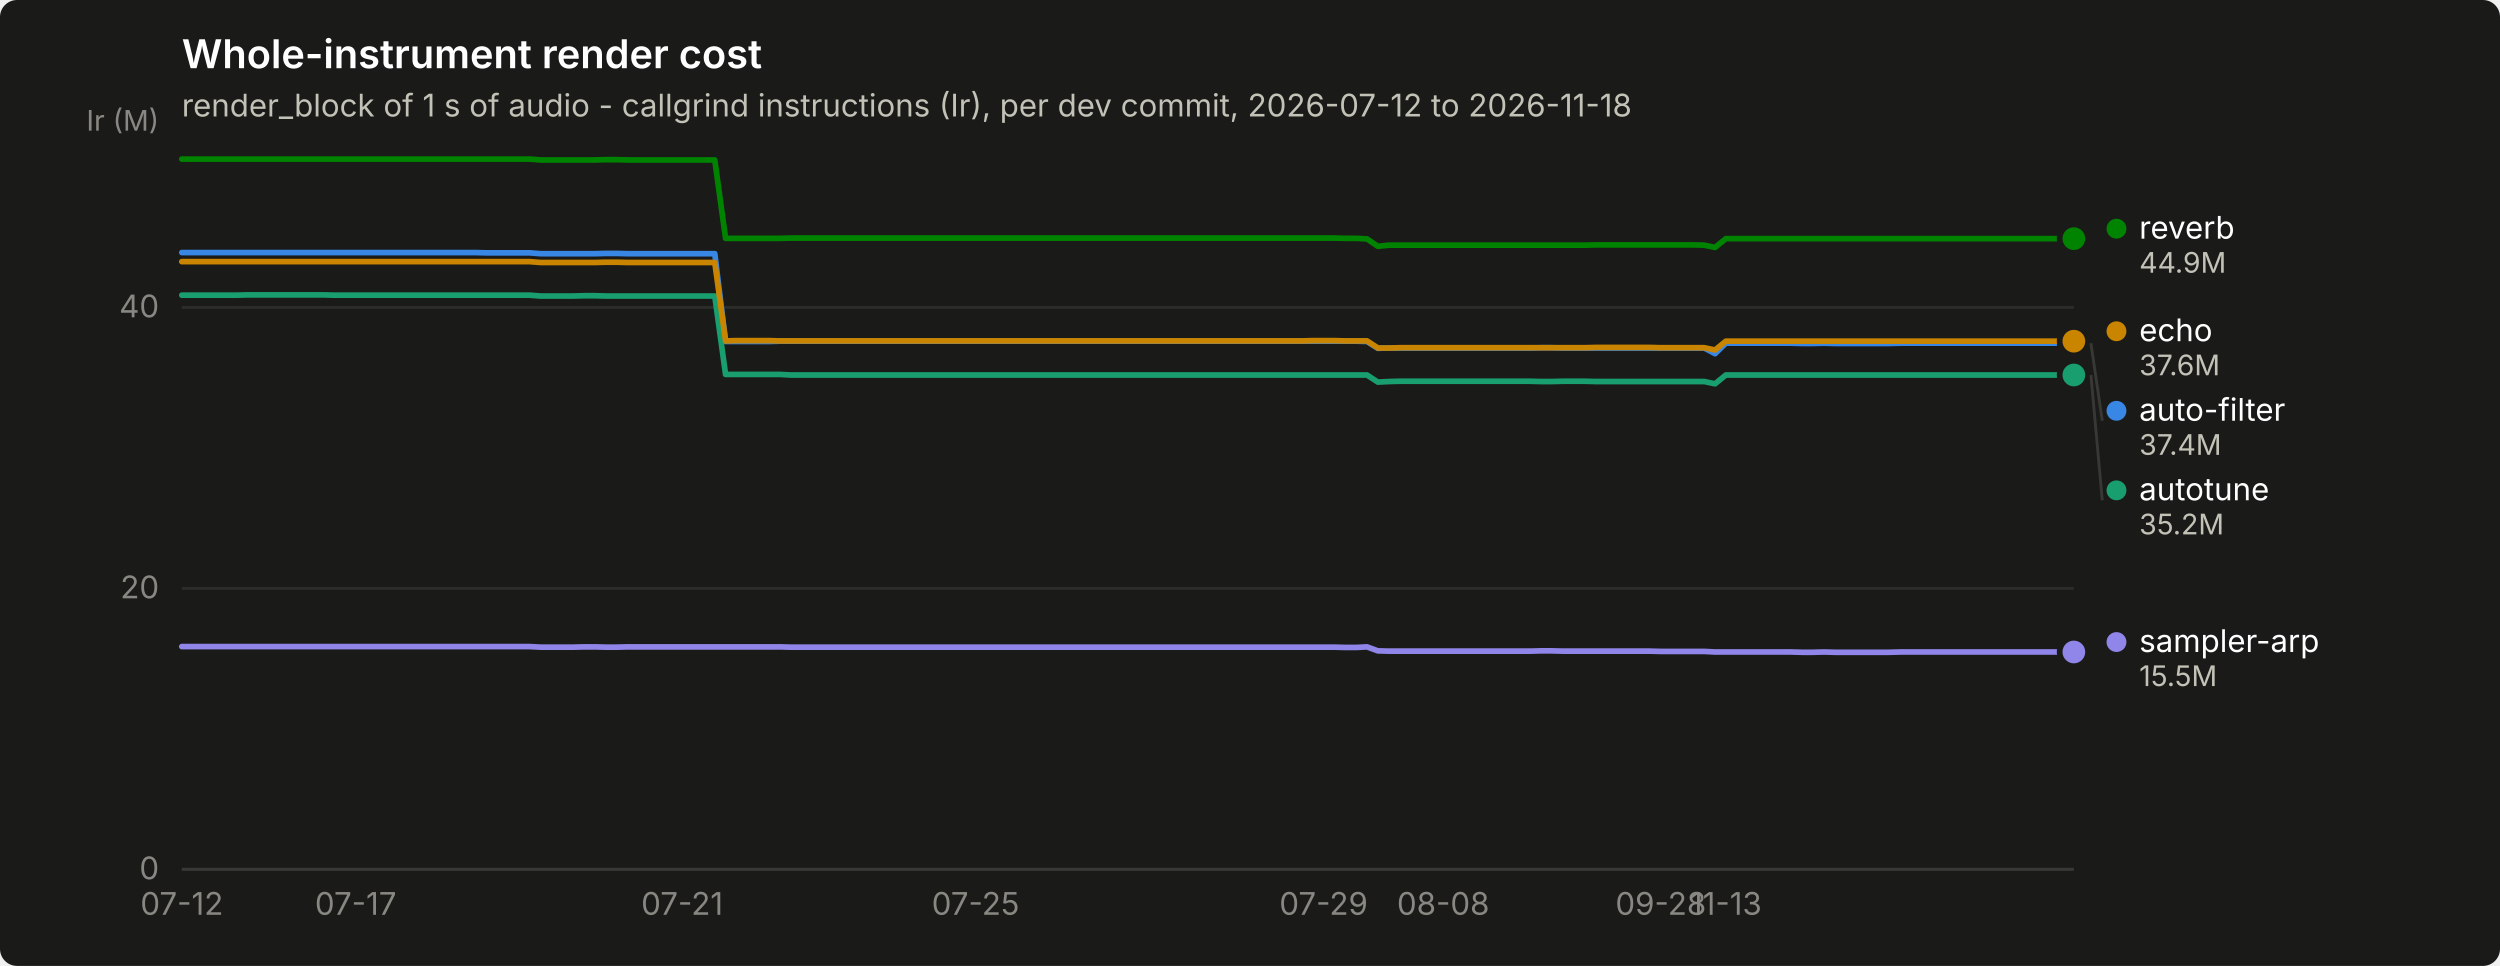
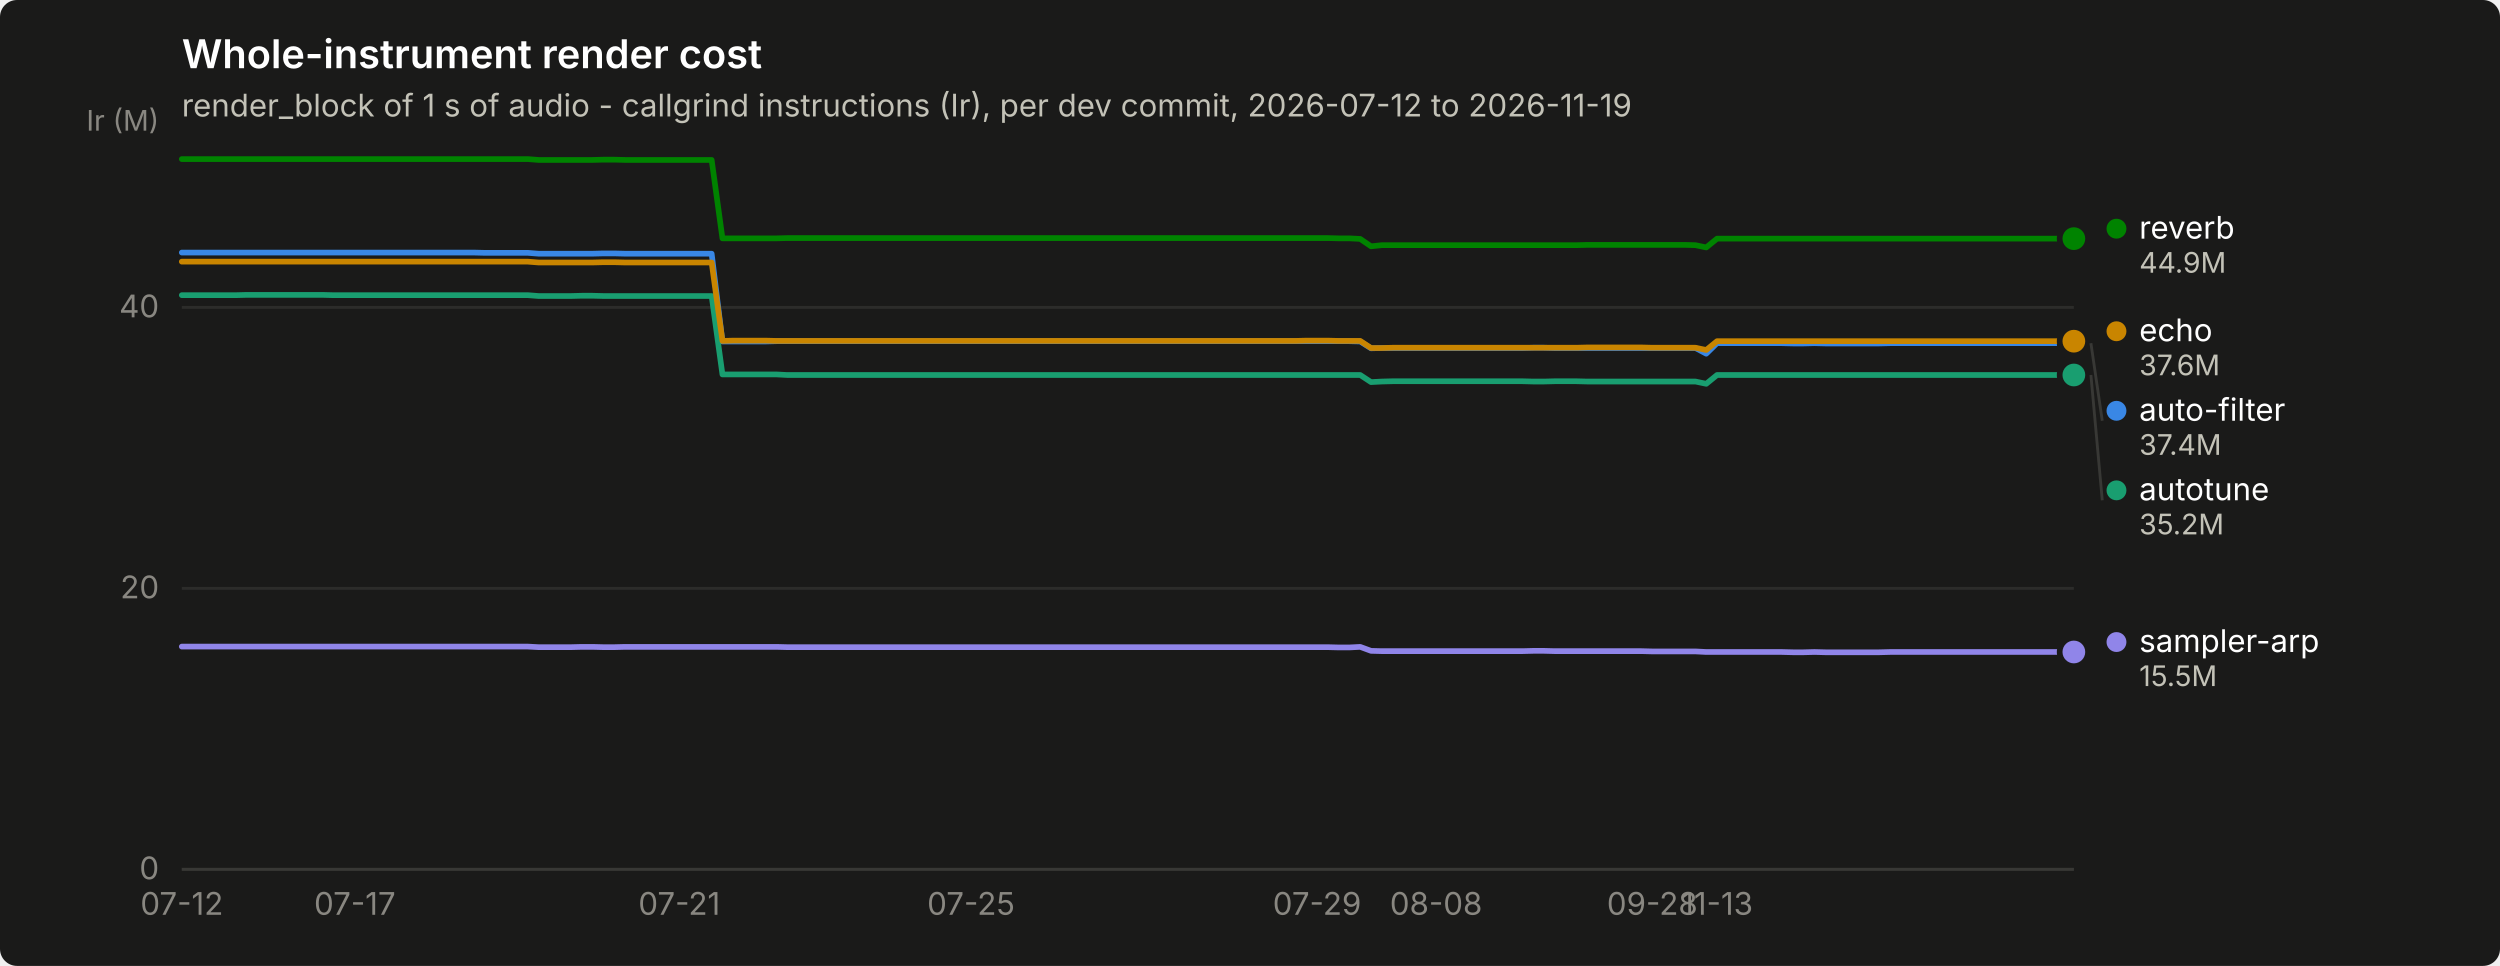
<svg xmlns="http://www.w3.org/2000/svg" width="880" height="340" viewBox="0 0 880 340" role="img" aria-label="Whole-instrument render cost">
  <rect width="880" height="340" rx="6" fill="#1a1a19" />
  <text x="64" y="24" font-family="system-ui, -apple-system, &quot;Segoe UI&quot;, sans-serif" font-size="14" font-weight="600" fill="#ffffff">Whole-instrument render cost</text>
-   <text x="64" y="41" font-family="system-ui, -apple-system, &quot;Segoe UI&quot;, sans-serif" font-size="11" fill="#c3c2b7">render_block of 1 s of audio - callgrind instructions (Ir), per dev commit, 2026-07-12 to 2026-11-18</text>
+   <text x="64" y="41" font-family="system-ui, -apple-system, &quot;Segoe UI&quot;, sans-serif" font-size="11" fill="#c3c2b7">render_block of 1 s of audio - callgrind instructions (Ir), per dev commit, 2026-07-12 to 2026-11-19</text>
  <line x1="64" y1="306.0" x2="730" y2="306.0" stroke="#2c2c2a" stroke-width="1" />
  <text x="56" y="309.5" text-anchor="end" font-family="system-ui, -apple-system, &quot;Segoe UI&quot;, sans-serif" font-size="11" style="font-variant-numeric: tabular-nums" fill="#898781">0</text>
  <line x1="64" y1="207.1" x2="730" y2="207.1" stroke="#2c2c2a" stroke-width="1" />
  <text x="56" y="210.6" text-anchor="end" font-family="system-ui, -apple-system, &quot;Segoe UI&quot;, sans-serif" font-size="11" style="font-variant-numeric: tabular-nums" fill="#898781">20</text>
  <line x1="64" y1="108.2" x2="730" y2="108.2" stroke="#2c2c2a" stroke-width="1" />
  <text x="56" y="111.7" text-anchor="end" font-family="system-ui, -apple-system, &quot;Segoe UI&quot;, sans-serif" font-size="11" style="font-variant-numeric: tabular-nums" fill="#898781">40</text>
  <text x="56" y="46" text-anchor="end" font-family="system-ui, -apple-system, &quot;Segoe UI&quot;, sans-serif" font-size="10" fill="#898781">Ir (M)</text>
  <line x1="64" y1="306" x2="730" y2="306" stroke="#383835" stroke-width="1" />
  <text x="64.0" y="322" text-anchor="middle" font-family="system-ui, -apple-system, &quot;Segoe UI&quot;, sans-serif" font-size="11" style="font-variant-numeric: tabular-nums" fill="#898781">07-12</text>
-   <text x="125.2" y="322" text-anchor="middle" font-family="system-ui, -apple-system, &quot;Segoe UI&quot;, sans-serif" font-size="11" style="font-variant-numeric: tabular-nums" fill="#898781">07-17</text>
-   <text x="240.1" y="322" text-anchor="middle" font-family="system-ui, -apple-system, &quot;Segoe UI&quot;, sans-serif" font-size="11" style="font-variant-numeric: tabular-nums" fill="#898781">07-21</text>
-   <text x="343.4" y="322" text-anchor="middle" font-family="system-ui, -apple-system, &quot;Segoe UI&quot;, sans-serif" font-size="11" style="font-variant-numeric: tabular-nums" fill="#898781">07-25</text>
-   <text x="465.9" y="322" text-anchor="middle" font-family="system-ui, -apple-system, &quot;Segoe UI&quot;, sans-serif" font-size="11" style="font-variant-numeric: tabular-nums" fill="#898781">07-29</text>
-   <text x="508.0" y="322" text-anchor="middle" font-family="system-ui, -apple-system, &quot;Segoe UI&quot;, sans-serif" font-size="11" style="font-variant-numeric: tabular-nums" fill="#898781">08-08</text>
-   <text x="584.6" y="322" text-anchor="middle" font-family="system-ui, -apple-system, &quot;Segoe UI&quot;, sans-serif" font-size="11" style="font-variant-numeric: tabular-nums" fill="#898781">09-28</text>
-   <text x="607.5" y="322" text-anchor="middle" font-family="system-ui, -apple-system, &quot;Segoe UI&quot;, sans-serif" font-size="11" style="font-variant-numeric: tabular-nums" fill="#898781">11-13</text>
-   <path d="M64.0,88.9 L67.8,88.9 L71.7,88.9 L75.5,88.9 L79.3,88.9 L83.1,88.9 L87.0,88.9 L90.8,88.9 L94.6,88.9 L98.4,88.9 L102.3,88.9 L106.1,88.9 L109.9,88.9 L113.8,88.9 L117.6,88.9 L121.4,88.9 L125.2,88.9 L129.1,88.9 L132.9,88.9 L136.7,88.9 L140.6,88.9 L144.4,88.9 L148.2,88.9 L152.0,88.9 L155.9,88.9 L159.7,88.9 L163.5,88.9 L167.3,88.9 L171.2,89.0 L175.0,89.0 L178.8,89.0 L182.7,89.0 L186.5,89.0 L190.3,89.3 L194.1,89.3 L198.0,89.3 L201.8,89.3 L205.6,89.3 L209.4,89.3 L213.3,89.2 L217.1,89.2 L220.9,89.3 L224.8,89.3 L228.6,89.3 L232.4,89.3 L236.2,89.3 L240.1,89.3 L243.9,89.3 L247.7,89.3 L251.6,89.3 L255.4,120.2 L259.2,120.2 L263.0,120.2 L266.9,120.2 L270.7,120.2 L274.5,120.1 L278.3,120.1 L282.2,120.1 L286.0,120.1 L289.8,120.1 L293.7,120.1 L297.5,120.1 L301.3,120.1 L305.1,120.1 L309.0,120.1 L312.8,120.1 L316.6,120.1 L320.4,120.1 L324.3,120.1 L328.1,120.1 L331.9,120.1 L335.8,120.1 L339.6,120.1 L343.4,120.1 L347.2,120.1 L351.1,120.1 L354.9,120.1 L358.7,120.1 L362.6,120.1 L366.4,120.1 L370.2,120.1 L374.0,120.1 L377.9,120.1 L381.7,120.1 L385.5,120.1 L389.3,120.1 L393.2,120.1 L397.0,120.1 L400.8,120.1 L404.7,120.1 L408.5,120.1 L412.3,120.1 L416.1,120.1 L420.0,120.1 L423.8,120.1 L427.6,120.1 L431.4,120.1 L435.3,120.1 L439.1,120.1 L442.9,120.1 L446.8,120.1 L450.6,120.1 L454.4,120.1 L458.2,120.1 L462.1,120.1 L465.9,120.1 L469.7,120.1 L473.6,120.1 L477.4,120.1 L481.2,120.2 L485.0,122.6 L488.9,122.5 L492.7,122.5 L496.5,122.5 L500.3,122.5 L504.2,122.5 L508.0,122.5 L511.8,122.5 L515.7,122.5 L519.5,122.5 L523.3,122.5 L527.1,122.5 L531.0,122.5 L534.8,122.5 L538.6,122.5 L542.4,122.4 L546.3,122.4 L550.1,122.5 L553.9,122.5 L557.8,122.5 L561.6,122.5 L565.4,122.5 L569.2,122.5 L573.1,122.5 L576.9,122.5 L580.7,122.5 L584.6,122.5 L588.4,122.5 L592.2,122.5 L596.0,122.5 L599.9,122.5 L603.7,124.5 L607.5,120.8 L611.3,120.8 L615.2,120.8 L619.0,120.8 L622.8,120.8 L626.7,120.8 L630.5,120.8 L634.3,120.9 L638.1,120.9 L642.0,120.8 L645.8,120.9 L649.6,120.9 L653.4,120.9 L657.3,120.9 L661.1,120.9 L664.9,120.9 L668.8,120.8 L672.6,120.8 L676.4,120.8 L680.2,120.8 L684.1,120.8 L687.9,120.8 L691.7,120.8 L695.6,120.8 L699.4,120.8 L703.2,120.8 L707.0,120.8 L710.9,120.8 L714.7,120.8 L718.5,120.8 L722.3,120.8 L726.2,120.8 L730.0,120.8" fill="none" stroke="#3987e5" stroke-width="2" stroke-linejoin="round" stroke-linecap="round" />
+   <text x="124.9" y="322" text-anchor="middle" font-family="system-ui, -apple-system, &quot;Segoe UI&quot;, sans-serif" font-size="11" style="font-variant-numeric: tabular-nums" fill="#898781">07-17</text>
+   <text x="239.1" y="322" text-anchor="middle" font-family="system-ui, -apple-system, &quot;Segoe UI&quot;, sans-serif" font-size="11" style="font-variant-numeric: tabular-nums" fill="#898781">07-21</text>
+   <text x="341.8" y="322" text-anchor="middle" font-family="system-ui, -apple-system, &quot;Segoe UI&quot;, sans-serif" font-size="11" style="font-variant-numeric: tabular-nums" fill="#898781">07-25</text>
+   <text x="463.6" y="322" text-anchor="middle" font-family="system-ui, -apple-system, &quot;Segoe UI&quot;, sans-serif" font-size="11" style="font-variant-numeric: tabular-nums" fill="#898781">07-29</text>
+   <text x="505.5" y="322" text-anchor="middle" font-family="system-ui, -apple-system, &quot;Segoe UI&quot;, sans-serif" font-size="11" style="font-variant-numeric: tabular-nums" fill="#898781">08-08</text>
+   <text x="581.6" y="322" text-anchor="middle" font-family="system-ui, -apple-system, &quot;Segoe UI&quot;, sans-serif" font-size="11" style="font-variant-numeric: tabular-nums" fill="#898781">09-28</text>
+   <text x="604.4" y="322" text-anchor="middle" font-family="system-ui, -apple-system, &quot;Segoe UI&quot;, sans-serif" font-size="11" style="font-variant-numeric: tabular-nums" fill="#898781">11-13</text>
+   <path d="M64.0,88.9 L67.8,88.9 L71.6,88.9 L75.4,88.9 L79.2,88.9 L83.0,88.9 L86.8,88.9 L90.6,88.9 L94.4,88.9 L98.3,88.9 L102.1,88.9 L105.9,88.9 L109.7,88.9 L113.5,88.9 L117.3,88.9 L121.1,88.9 L124.9,88.9 L128.7,88.9 L132.5,88.9 L136.3,88.9 L140.1,88.9 L143.9,88.9 L147.7,88.9 L151.5,88.9 L155.3,88.9 L159.1,88.9 L162.9,88.9 L166.8,88.9 L170.6,89.0 L174.4,89.0 L178.2,89.0 L182.0,89.0 L185.8,89.0 L189.6,89.3 L193.4,89.3 L197.2,89.3 L201.0,89.3 L204.8,89.3 L208.6,89.3 L212.4,89.2 L216.2,89.2 L220.0,89.3 L223.8,89.3 L227.6,89.3 L231.5,89.3 L235.3,89.3 L239.1,89.3 L242.9,89.3 L246.7,89.3 L250.5,89.3 L254.3,120.2 L258.1,120.2 L261.9,120.2 L265.7,120.2 L269.5,120.2 L273.3,120.1 L277.1,120.1 L280.9,120.1 L284.7,120.1 L288.5,120.1 L292.3,120.1 L296.1,120.1 L300.0,120.1 L303.8,120.1 L307.6,120.1 L311.4,120.1 L315.2,120.1 L319.0,120.1 L322.8,120.1 L326.6,120.1 L330.4,120.1 L334.2,120.1 L338.0,120.1 L341.8,120.1 L345.6,120.1 L349.4,120.1 L353.2,120.1 L357.0,120.1 L360.8,120.1 L364.7,120.1 L368.5,120.1 L372.3,120.1 L376.1,120.1 L379.9,120.1 L383.7,120.1 L387.5,120.1 L391.3,120.1 L395.1,120.1 L398.9,120.1 L402.7,120.1 L406.5,120.1 L410.3,120.1 L414.1,120.1 L417.9,120.1 L421.7,120.1 L425.5,120.1 L429.3,120.1 L433.2,120.1 L437.0,120.1 L440.8,120.1 L444.6,120.1 L448.4,120.1 L452.2,120.1 L456.0,120.1 L459.8,120.1 L463.6,120.1 L467.4,120.1 L471.2,120.1 L475.0,120.1 L478.8,120.2 L482.6,122.6 L486.4,122.5 L490.2,122.5 L494.0,122.5 L497.9,122.5 L501.7,122.5 L505.5,122.5 L509.3,122.5 L513.1,122.5 L516.9,122.5 L520.7,122.5 L524.5,122.5 L528.3,122.5 L532.1,122.5 L535.9,122.5 L539.7,122.4 L543.5,122.4 L547.3,122.5 L551.1,122.5 L554.9,122.5 L558.7,122.5 L562.5,122.5 L566.4,122.5 L570.2,122.5 L574.0,122.5 L577.8,122.5 L581.6,122.5 L585.4,122.5 L589.2,122.5 L593.0,122.5 L596.8,122.5 L600.6,124.5 L604.4,120.8 L608.2,120.8 L612.0,120.8 L615.8,120.8 L619.6,120.8 L623.4,120.8 L627.2,120.8 L631.1,120.9 L634.9,120.9 L638.7,120.8 L642.5,120.9 L646.3,120.9 L650.1,120.9 L653.9,120.9 L657.7,120.9 L661.5,120.9 L665.3,120.8 L669.1,120.8 L672.9,120.8 L676.7,120.8 L680.5,120.8 L684.3,120.8 L688.1,120.8 L691.9,120.8 L695.7,120.8 L699.6,120.8 L703.4,120.8 L707.2,120.8 L711.0,120.8 L714.8,120.8 L718.6,120.8 L722.4,120.8 L726.2,120.8 L730.0,120.8" fill="none" stroke="#3987e5" stroke-width="2" stroke-linejoin="round" stroke-linecap="round" />
  <circle cx="730.0" cy="120.8" r="6" fill="#1a1a19" />
  <circle cx="730.0" cy="120.8" r="4" fill="#3987e5" />
-   <path d="M64.0,103.9 L67.8,103.9 L71.7,103.9 L75.5,103.9 L79.3,103.9 L83.1,103.9 L87.0,103.8 L90.8,103.8 L94.6,103.8 L98.4,103.8 L102.3,103.8 L106.1,103.8 L109.9,103.8 L113.8,103.8 L117.6,103.9 L121.4,103.9 L125.2,103.9 L129.1,103.9 L132.9,103.9 L136.7,103.9 L140.6,103.9 L144.4,103.9 L148.2,103.9 L152.0,103.9 L155.9,103.9 L159.7,103.9 L163.5,103.9 L167.3,103.9 L171.2,103.9 L175.0,103.9 L178.8,103.9 L182.7,103.9 L186.5,103.9 L190.3,104.2 L194.1,104.2 L198.0,104.2 L201.8,104.2 L205.6,104.1 L209.4,104.1 L213.3,104.2 L217.1,104.2 L220.9,104.2 L224.8,104.2 L228.6,104.2 L232.4,104.2 L236.2,104.2 L240.1,104.2 L243.9,104.2 L247.7,104.2 L251.6,104.2 L255.4,131.8 L259.2,131.8 L263.0,131.8 L266.9,131.8 L270.7,131.8 L274.5,131.8 L278.3,132.0 L282.2,132.0 L286.0,132.0 L289.8,132.0 L293.7,132.0 L297.5,132.0 L301.3,132.0 L305.1,132.0 L309.0,132.0 L312.8,132.0 L316.6,132.0 L320.4,132.0 L324.3,132.0 L328.1,132.0 L331.9,132.0 L335.8,132.0 L339.6,132.0 L343.4,132.0 L347.2,132.0 L351.1,132.0 L354.9,132.0 L358.7,132.0 L362.6,132.0 L366.4,132.0 L370.2,132.0 L374.0,132.0 L377.9,132.0 L381.7,132.0 L385.5,132.0 L389.3,132.0 L393.2,132.0 L397.0,132.0 L400.8,132.0 L404.7,132.0 L408.5,132.0 L412.3,132.0 L416.1,132.0 L420.0,132.0 L423.8,132.0 L427.6,132.0 L431.4,132.0 L435.3,132.0 L439.1,132.0 L442.9,132.0 L446.8,132.0 L450.6,132.0 L454.4,132.0 L458.2,132.0 L462.1,132.0 L465.9,132.0 L469.7,132.0 L473.6,132.0 L477.4,132.0 L481.2,132.0 L485.0,134.5 L488.9,134.3 L492.7,134.2 L496.5,134.2 L500.3,134.2 L504.2,134.2 L508.0,134.2 L511.8,134.2 L515.7,134.2 L519.5,134.2 L523.3,134.2 L527.1,134.2 L531.0,134.2 L534.8,134.2 L538.6,134.2 L542.4,134.3 L546.3,134.3 L550.1,134.2 L553.9,134.2 L557.8,134.2 L561.6,134.3 L565.4,134.3 L569.2,134.3 L573.1,134.3 L576.9,134.3 L580.7,134.3 L584.6,134.3 L588.4,134.3 L592.2,134.3 L596.0,134.3 L599.9,134.3 L603.7,135.1 L607.5,132.0 L611.3,132.0 L615.2,132.0 L619.0,132.0 L622.8,132.0 L626.7,132.0 L630.5,132.0 L634.3,132.0 L638.1,132.0 L642.0,132.0 L645.8,132.0 L649.6,132.0 L653.4,132.0 L657.3,132.0 L661.1,132.0 L664.9,132.0 L668.8,132.0 L672.6,132.0 L676.4,132.0 L680.2,132.0 L684.1,132.0 L687.9,132.0 L691.7,132.0 L695.6,132.0 L699.4,132.0 L703.2,132.0 L707.0,132.0 L710.9,132.0 L714.7,132.0 L718.5,132.0 L722.3,132.0 L726.2,132.0 L730.0,132.0" fill="none" stroke="#199e70" stroke-width="2" stroke-linejoin="round" stroke-linecap="round" />
+   <path d="M64.0,103.9 L67.8,103.9 L71.6,103.9 L75.4,103.9 L79.2,103.9 L83.0,103.9 L86.8,103.8 L90.6,103.8 L94.4,103.8 L98.3,103.8 L102.1,103.8 L105.9,103.8 L109.7,103.8 L113.5,103.8 L117.3,103.9 L121.1,103.9 L124.9,103.9 L128.7,103.9 L132.5,103.9 L136.3,103.9 L140.1,103.9 L143.9,103.9 L147.7,103.9 L151.5,103.9 L155.3,103.9 L159.1,103.9 L162.9,103.9 L166.8,103.9 L170.6,103.9 L174.4,103.9 L178.2,103.9 L182.0,103.9 L185.8,103.9 L189.6,104.2 L193.4,104.2 L197.2,104.2 L201.0,104.2 L204.8,104.1 L208.6,104.1 L212.4,104.2 L216.2,104.2 L220.0,104.2 L223.8,104.2 L227.6,104.2 L231.5,104.2 L235.3,104.2 L239.1,104.2 L242.9,104.2 L246.7,104.2 L250.5,104.2 L254.3,131.8 L258.1,131.8 L261.9,131.8 L265.7,131.8 L269.5,131.8 L273.3,131.8 L277.1,132.0 L280.9,132.0 L284.7,132.0 L288.5,132.0 L292.3,132.0 L296.1,132.0 L300.0,132.0 L303.8,132.0 L307.6,132.0 L311.4,132.0 L315.2,132.0 L319.0,132.0 L322.8,132.0 L326.6,132.0 L330.4,132.0 L334.2,132.0 L338.0,132.0 L341.8,132.0 L345.6,132.0 L349.4,132.0 L353.2,132.0 L357.0,132.0 L360.8,132.0 L364.7,132.0 L368.5,132.0 L372.3,132.0 L376.1,132.0 L379.9,132.0 L383.7,132.0 L387.5,132.0 L391.3,132.0 L395.1,132.0 L398.9,132.0 L402.7,132.0 L406.5,132.0 L410.3,132.0 L414.1,132.0 L417.9,132.0 L421.7,132.0 L425.5,132.0 L429.3,132.0 L433.2,132.0 L437.0,132.0 L440.8,132.0 L444.6,132.0 L448.4,132.0 L452.2,132.0 L456.0,132.0 L459.8,132.0 L463.6,132.0 L467.4,132.0 L471.2,132.0 L475.0,132.0 L478.8,132.0 L482.6,134.5 L486.4,134.3 L490.2,134.2 L494.0,134.2 L497.9,134.2 L501.7,134.2 L505.5,134.2 L509.3,134.2 L513.1,134.2 L516.9,134.2 L520.7,134.2 L524.5,134.2 L528.3,134.2 L532.1,134.2 L535.9,134.2 L539.7,134.3 L543.5,134.3 L547.3,134.2 L551.1,134.2 L554.9,134.2 L558.7,134.3 L562.5,134.3 L566.4,134.3 L570.2,134.3 L574.0,134.3 L577.8,134.3 L581.6,134.3 L585.4,134.3 L589.2,134.3 L593.0,134.3 L596.8,134.3 L600.6,135.1 L604.4,132.0 L608.2,132.0 L612.0,132.0 L615.8,132.0 L619.6,132.0 L623.4,132.0 L627.2,132.0 L631.1,132.0 L634.9,132.0 L638.7,132.0 L642.5,132.0 L646.3,132.0 L650.1,132.0 L653.9,132.0 L657.7,132.0 L661.5,132.0 L665.3,132.0 L669.1,132.0 L672.9,132.0 L676.7,132.0 L680.5,132.0 L684.3,132.0 L688.1,132.0 L691.9,132.0 L695.7,132.0 L699.6,132.0 L703.4,132.0 L707.2,132.0 L711.0,132.0 L714.8,132.0 L718.6,132.0 L722.4,132.0 L726.2,132.0 L730.0,132.0" fill="none" stroke="#199e70" stroke-width="2" stroke-linejoin="round" stroke-linecap="round" />
  <circle cx="730.0" cy="132.0" r="6" fill="#1a1a19" />
  <circle cx="730.0" cy="132.0" r="4" fill="#199e70" />
-   <path d="M64.0,92.1 L67.8,92.1 L71.7,92.1 L75.5,92.1 L79.3,92.1 L83.1,92.1 L87.0,92.1 L90.8,92.1 L94.6,92.1 L98.4,92.1 L102.3,92.1 L106.1,92.1 L109.9,92.1 L113.8,92.1 L117.6,92.1 L121.4,92.1 L125.2,92.1 L129.1,92.1 L132.9,92.1 L136.7,92.1 L140.6,92.1 L144.4,92.1 L148.2,92.1 L152.0,92.1 L155.9,92.1 L159.7,92.1 L163.5,92.1 L167.3,92.1 L171.2,92.1 L175.0,92.1 L178.8,92.1 L182.7,92.1 L186.5,92.1 L190.3,92.4 L194.1,92.4 L198.0,92.4 L201.8,92.4 L205.6,92.4 L209.4,92.4 L213.3,92.3 L217.1,92.3 L220.9,92.4 L224.8,92.4 L228.6,92.4 L232.4,92.4 L236.2,92.4 L240.1,92.4 L243.9,92.4 L247.7,92.4 L251.6,92.4 L255.4,120.0 L259.2,119.9 L263.0,119.9 L266.9,119.9 L270.7,119.9 L274.5,120.0 L278.3,120.0 L282.2,120.0 L286.0,120.0 L289.8,120.0 L293.7,120.0 L297.5,120.0 L301.3,120.0 L305.1,120.0 L309.0,120.0 L312.8,120.0 L316.6,120.0 L320.4,120.0 L324.3,120.0 L328.1,120.0 L331.9,120.0 L335.8,120.0 L339.6,120.0 L343.4,120.0 L347.2,120.0 L351.1,120.0 L354.9,120.0 L358.7,120.0 L362.6,120.0 L366.4,120.0 L370.2,120.0 L374.0,120.0 L377.9,120.0 L381.7,120.0 L385.5,120.0 L389.3,120.0 L393.2,120.0 L397.0,120.0 L400.8,120.0 L404.7,120.0 L408.5,120.0 L412.3,120.0 L416.1,120.0 L420.0,120.0 L423.8,120.0 L427.6,120.0 L431.4,120.0 L435.3,120.0 L439.1,120.0 L442.9,120.0 L446.8,120.0 L450.6,120.0 L454.4,120.0 L458.2,120.0 L462.1,119.9 L465.9,119.9 L469.7,119.9 L473.6,120.0 L477.4,120.0 L481.2,120.0 L485.0,122.5 L488.9,122.5 L492.7,122.4 L496.5,122.4 L500.3,122.4 L504.2,122.4 L508.0,122.4 L511.8,122.4 L515.7,122.4 L519.5,122.4 L523.3,122.4 L527.1,122.4 L531.0,122.4 L534.8,122.4 L538.6,122.4 L542.4,122.4 L546.3,122.4 L550.1,122.4 L553.9,122.4 L557.8,122.4 L561.6,122.3 L565.4,122.3 L569.2,122.3 L573.1,122.3 L576.9,122.3 L580.7,122.3 L584.6,122.4 L588.4,122.4 L592.2,122.4 L596.0,122.4 L599.9,122.4 L603.7,123.2 L607.5,120.1 L611.3,120.1 L615.2,120.1 L619.0,120.1 L622.8,120.1 L626.7,120.1 L630.5,120.1 L634.3,120.1 L638.1,120.1 L642.0,120.1 L645.8,120.1 L649.6,120.1 L653.4,120.1 L657.3,120.1 L661.1,120.1 L664.9,120.1 L668.8,120.1 L672.6,120.1 L676.4,120.1 L680.2,120.1 L684.1,120.1 L687.9,120.1 L691.7,120.1 L695.6,120.1 L699.4,120.1 L703.2,120.1 L707.0,120.1 L710.9,120.1 L714.7,120.1 L718.5,120.1 L722.3,120.1 L726.2,120.1 L730.0,120.1" fill="none" stroke="#c98500" stroke-width="2" stroke-linejoin="round" stroke-linecap="round" />
+   <path d="M64.0,92.1 L67.8,92.1 L71.6,92.1 L75.4,92.1 L79.2,92.1 L83.0,92.1 L86.8,92.1 L90.6,92.1 L94.4,92.1 L98.3,92.1 L102.1,92.1 L105.9,92.1 L109.7,92.1 L113.5,92.1 L117.3,92.1 L121.1,92.1 L124.9,92.1 L128.7,92.1 L132.5,92.1 L136.3,92.1 L140.1,92.1 L143.9,92.1 L147.7,92.1 L151.5,92.1 L155.3,92.1 L159.1,92.1 L162.9,92.1 L166.8,92.1 L170.6,92.1 L174.4,92.1 L178.2,92.1 L182.0,92.1 L185.8,92.1 L189.6,92.4 L193.4,92.4 L197.2,92.4 L201.0,92.4 L204.8,92.4 L208.6,92.4 L212.4,92.3 L216.2,92.3 L220.0,92.4 L223.8,92.4 L227.6,92.4 L231.5,92.4 L235.3,92.4 L239.1,92.4 L242.9,92.4 L246.7,92.4 L250.5,92.4 L254.3,120.0 L258.1,119.9 L261.9,119.9 L265.7,119.9 L269.5,119.9 L273.3,120.0 L277.1,120.0 L280.9,120.0 L284.7,120.0 L288.5,120.0 L292.3,120.0 L296.1,120.0 L300.0,120.0 L303.8,120.0 L307.6,120.0 L311.4,120.0 L315.2,120.0 L319.0,120.0 L322.8,120.0 L326.6,120.0 L330.4,120.0 L334.2,120.0 L338.0,120.0 L341.8,120.0 L345.6,120.0 L349.4,120.0 L353.2,120.0 L357.0,120.0 L360.8,120.0 L364.7,120.0 L368.5,120.0 L372.3,120.0 L376.1,120.0 L379.9,120.0 L383.7,120.0 L387.5,120.0 L391.3,120.0 L395.1,120.0 L398.9,120.0 L402.7,120.0 L406.5,120.0 L410.3,120.0 L414.1,120.0 L417.9,120.0 L421.7,120.0 L425.5,120.0 L429.3,120.0 L433.2,120.0 L437.0,120.0 L440.8,120.0 L444.6,120.0 L448.4,120.0 L452.2,120.0 L456.0,120.0 L459.8,119.9 L463.6,119.9 L467.4,119.9 L471.2,120.0 L475.0,120.0 L478.8,120.0 L482.6,122.5 L486.4,122.5 L490.2,122.4 L494.0,122.4 L497.9,122.4 L501.7,122.4 L505.5,122.4 L509.3,122.4 L513.1,122.4 L516.9,122.4 L520.7,122.4 L524.5,122.4 L528.3,122.4 L532.1,122.4 L535.9,122.4 L539.7,122.4 L543.5,122.4 L547.3,122.4 L551.1,122.4 L554.9,122.4 L558.7,122.3 L562.5,122.3 L566.4,122.3 L570.2,122.3 L574.0,122.3 L577.8,122.3 L581.6,122.4 L585.4,122.4 L589.2,122.4 L593.0,122.4 L596.8,122.4 L600.6,123.2 L604.4,120.1 L608.2,120.1 L612.0,120.1 L615.8,120.1 L619.6,120.1 L623.4,120.1 L627.2,120.1 L631.1,120.1 L634.9,120.1 L638.7,120.1 L642.5,120.1 L646.3,120.1 L650.1,120.1 L653.9,120.1 L657.7,120.1 L661.5,120.1 L665.3,120.1 L669.1,120.1 L672.9,120.1 L676.7,120.1 L680.5,120.1 L684.3,120.1 L688.1,120.1 L691.9,120.1 L695.7,120.1 L699.6,120.1 L703.4,120.1 L707.2,120.1 L711.0,120.1 L714.8,120.1 L718.6,120.1 L722.4,120.1 L726.2,120.1 L730.0,120.1" fill="none" stroke="#c98500" stroke-width="2" stroke-linejoin="round" stroke-linecap="round" />
  <circle cx="730.0" cy="120.1" r="6" fill="#1a1a19" />
  <circle cx="730.0" cy="120.1" r="4" fill="#c98500" />
-   <path d="M64.0,56.0 L67.8,56.0 L71.7,56.0 L75.5,56.0 L79.3,56.0 L83.1,56.0 L87.0,56.0 L90.8,56.0 L94.6,56.0 L98.4,56.0 L102.3,56.0 L106.1,56.0 L109.9,56.0 L113.8,56.0 L117.6,56.0 L121.4,56.0 L125.2,56.0 L129.1,56.0 L132.9,56.0 L136.7,56.0 L140.6,56.0 L144.4,56.0 L148.2,56.0 L152.0,56.0 L155.9,56.0 L159.7,56.0 L163.5,56.0 L167.3,56.0 L171.2,56.0 L175.0,56.0 L178.8,56.0 L182.7,56.0 L186.5,56.0 L190.3,56.3 L194.1,56.3 L198.0,56.3 L201.8,56.3 L205.6,56.3 L209.4,56.3 L213.3,56.2 L217.1,56.2 L220.9,56.3 L224.8,56.3 L228.6,56.3 L232.4,56.3 L236.2,56.3 L240.1,56.3 L243.9,56.3 L247.7,56.3 L251.6,56.3 L255.4,83.9 L259.2,83.9 L263.0,83.9 L266.9,83.9 L270.7,83.9 L274.5,83.9 L278.3,83.8 L282.2,83.8 L286.0,83.8 L289.8,83.8 L293.7,83.8 L297.5,83.8 L301.3,83.8 L305.1,83.8 L309.0,83.8 L312.8,83.8 L316.6,83.8 L320.4,83.8 L324.3,83.8 L328.1,83.8 L331.9,83.8 L335.8,83.8 L339.6,83.8 L343.4,83.8 L347.2,83.8 L351.1,83.8 L354.9,83.8 L358.7,83.8 L362.6,83.8 L366.4,83.8 L370.2,83.8 L374.0,83.8 L377.9,83.8 L381.7,83.8 L385.5,83.8 L389.3,83.8 L393.2,83.8 L397.0,83.8 L400.8,83.8 L404.7,83.8 L408.5,83.8 L412.3,83.8 L416.1,83.8 L420.0,83.8 L423.8,83.8 L427.6,83.8 L431.4,83.8 L435.3,83.8 L439.1,83.8 L442.9,83.8 L446.8,83.8 L450.6,83.8 L454.4,83.8 L458.2,83.8 L462.1,83.8 L465.9,83.8 L469.7,83.8 L473.6,83.9 L477.4,83.9 L481.2,84.1 L485.0,86.7 L488.9,86.3 L492.7,86.3 L496.5,86.3 L500.3,86.3 L504.2,86.3 L508.0,86.3 L511.8,86.3 L515.7,86.3 L519.5,86.3 L523.3,86.3 L527.1,86.3 L531.0,86.3 L534.8,86.3 L538.6,86.3 L542.4,86.3 L546.3,86.3 L550.1,86.3 L553.9,86.3 L557.8,86.3 L561.6,86.2 L565.4,86.2 L569.2,86.2 L573.1,86.2 L576.9,86.2 L580.7,86.2 L584.6,86.2 L588.4,86.2 L592.2,86.2 L596.0,86.2 L599.9,86.3 L603.7,87.1 L607.5,84.0 L611.3,84.0 L615.2,84.0 L619.0,84.0 L622.8,84.0 L626.7,84.0 L630.5,84.0 L634.3,84.0 L638.1,84.0 L642.0,84.0 L645.8,84.0 L649.6,84.0 L653.4,84.0 L657.3,84.0 L661.1,84.0 L664.9,84.0 L668.8,84.0 L672.6,84.0 L676.4,84.0 L680.2,84.0 L684.1,84.0 L687.9,84.0 L691.7,84.0 L695.6,84.0 L699.4,84.0 L703.2,84.0 L707.0,84.0 L710.9,84.0 L714.7,84.0 L718.5,84.0 L722.3,84.0 L726.2,84.0 L730.0,84.0" fill="none" stroke="#008300" stroke-width="2" stroke-linejoin="round" stroke-linecap="round" />
+   <path d="M64.0,56.0 L67.8,56.0 L71.6,56.0 L75.4,56.0 L79.2,56.0 L83.0,56.0 L86.8,56.0 L90.6,56.0 L94.4,56.0 L98.3,56.0 L102.1,56.0 L105.9,56.0 L109.7,56.0 L113.5,56.0 L117.3,56.0 L121.1,56.0 L124.9,56.0 L128.7,56.0 L132.5,56.0 L136.3,56.0 L140.1,56.0 L143.9,56.0 L147.7,56.0 L151.5,56.0 L155.3,56.0 L159.1,56.0 L162.9,56.0 L166.8,56.0 L170.6,56.0 L174.4,56.0 L178.2,56.0 L182.0,56.0 L185.8,56.0 L189.6,56.3 L193.4,56.3 L197.2,56.3 L201.0,56.3 L204.8,56.3 L208.6,56.3 L212.4,56.2 L216.2,56.2 L220.0,56.3 L223.8,56.3 L227.6,56.3 L231.5,56.3 L235.3,56.3 L239.1,56.3 L242.9,56.3 L246.7,56.3 L250.5,56.3 L254.3,83.9 L258.1,83.9 L261.9,83.9 L265.7,83.9 L269.5,83.9 L273.3,83.9 L277.1,83.8 L280.9,83.8 L284.7,83.8 L288.5,83.8 L292.3,83.8 L296.1,83.8 L300.0,83.8 L303.8,83.8 L307.6,83.8 L311.4,83.8 L315.2,83.8 L319.0,83.8 L322.8,83.8 L326.6,83.8 L330.4,83.8 L334.2,83.8 L338.0,83.8 L341.8,83.8 L345.6,83.8 L349.4,83.8 L353.2,83.8 L357.0,83.8 L360.8,83.8 L364.7,83.8 L368.5,83.8 L372.3,83.8 L376.1,83.8 L379.9,83.8 L383.7,83.8 L387.5,83.8 L391.3,83.8 L395.1,83.8 L398.9,83.8 L402.7,83.8 L406.5,83.8 L410.3,83.8 L414.1,83.8 L417.9,83.8 L421.7,83.8 L425.5,83.8 L429.3,83.8 L433.2,83.8 L437.0,83.8 L440.8,83.8 L444.6,83.8 L448.4,83.8 L452.2,83.8 L456.0,83.8 L459.8,83.8 L463.6,83.8 L467.4,83.8 L471.2,83.9 L475.0,83.9 L478.8,84.1 L482.6,86.7 L486.4,86.3 L490.2,86.3 L494.0,86.3 L497.9,86.3 L501.7,86.3 L505.5,86.3 L509.3,86.3 L513.1,86.3 L516.9,86.3 L520.7,86.3 L524.5,86.3 L528.3,86.3 L532.1,86.3 L535.9,86.3 L539.7,86.3 L543.5,86.3 L547.3,86.3 L551.1,86.3 L554.9,86.3 L558.7,86.2 L562.5,86.2 L566.4,86.2 L570.2,86.2 L574.0,86.2 L577.8,86.2 L581.6,86.2 L585.4,86.2 L589.2,86.2 L593.0,86.2 L596.8,86.3 L600.6,87.1 L604.4,84.0 L608.2,84.0 L612.0,84.0 L615.8,84.0 L619.6,84.0 L623.4,84.0 L627.2,84.0 L631.1,84.0 L634.9,84.0 L638.7,84.0 L642.5,84.0 L646.3,84.0 L650.1,84.0 L653.9,84.0 L657.7,84.0 L661.5,84.0 L665.3,84.0 L669.1,84.0 L672.9,84.0 L676.7,84.0 L680.5,84.0 L684.3,84.0 L688.1,84.0 L691.9,84.0 L695.7,84.0 L699.6,84.0 L703.4,84.0 L707.2,84.0 L711.0,84.0 L714.8,84.0 L718.6,84.0 L722.4,84.0 L726.2,84.0 L730.0,84.0" fill="none" stroke="#008300" stroke-width="2" stroke-linejoin="round" stroke-linecap="round" />
  <circle cx="730.0" cy="84.0" r="6" fill="#1a1a19" />
  <circle cx="730.0" cy="84.0" r="4" fill="#008300" />
-   <path d="M64.0,227.6 L67.8,227.6 L71.7,227.6 L75.5,227.6 L79.3,227.6 L83.1,227.6 L87.0,227.6 L90.8,227.6 L94.6,227.6 L98.4,227.6 L102.3,227.6 L106.1,227.6 L109.9,227.6 L113.8,227.6 L117.6,227.6 L121.4,227.6 L125.2,227.6 L129.1,227.6 L132.9,227.6 L136.7,227.6 L140.6,227.6 L144.4,227.6 L148.2,227.6 L152.0,227.6 L155.9,227.6 L159.7,227.6 L163.5,227.6 L167.3,227.6 L171.2,227.6 L175.0,227.6 L178.8,227.6 L182.7,227.6 L186.5,227.6 L190.3,227.8 L194.1,227.8 L198.0,227.8 L201.8,227.8 L205.6,227.7 L209.4,227.7 L213.3,227.8 L217.1,227.8 L220.9,227.7 L224.8,227.7 L228.6,227.7 L232.4,227.7 L236.2,227.7 L240.1,227.7 L243.9,227.7 L247.7,227.7 L251.6,227.7 L255.4,227.7 L259.2,227.7 L263.0,227.7 L266.9,227.7 L270.7,227.7 L274.5,227.7 L278.3,227.8 L282.2,227.8 L286.0,227.8 L289.8,227.8 L293.7,227.8 L297.5,227.8 L301.3,227.8 L305.1,227.8 L309.0,227.8 L312.8,227.8 L316.6,227.8 L320.4,227.8 L324.3,227.8 L328.1,227.8 L331.9,227.8 L335.8,227.8 L339.6,227.8 L343.4,227.8 L347.2,227.8 L351.1,227.8 L354.9,227.8 L358.7,227.8 L362.6,227.8 L366.4,227.8 L370.2,227.8 L374.0,227.8 L377.9,227.8 L381.7,227.8 L385.5,227.8 L389.3,227.8 L393.2,227.8 L397.0,227.8 L400.8,227.8 L404.7,227.8 L408.5,227.8 L412.3,227.8 L416.1,227.8 L420.0,227.8 L423.8,227.8 L427.6,227.8 L431.4,227.8 L435.3,227.8 L439.1,227.8 L442.9,227.8 L446.8,227.8 L450.6,227.8 L454.4,227.8 L458.2,227.8 L462.1,227.8 L465.9,227.8 L469.7,227.8 L473.6,227.9 L477.4,227.9 L481.2,227.7 L485.0,229.1 L488.9,229.2 L492.7,229.2 L496.5,229.2 L500.3,229.2 L504.2,229.2 L508.0,229.2 L511.8,229.2 L515.7,229.2 L519.5,229.2 L523.3,229.2 L527.1,229.2 L531.0,229.2 L534.8,229.2 L538.6,229.2 L542.4,229.1 L546.3,229.1 L550.1,229.2 L553.9,229.2 L557.8,229.2 L561.6,229.2 L565.4,229.2 L569.2,229.2 L573.1,229.2 L576.9,229.2 L580.7,229.2 L584.6,229.3 L588.4,229.3 L592.2,229.3 L596.0,229.3 L599.9,229.3 L603.7,229.5 L607.5,229.5 L611.3,229.5 L615.2,229.5 L619.0,229.5 L622.8,229.5 L626.7,229.5 L630.5,229.5 L634.3,229.6 L638.1,229.6 L642.0,229.5 L645.8,229.6 L649.6,229.6 L653.4,229.6 L657.3,229.6 L661.1,229.6 L664.9,229.6 L668.8,229.5 L672.6,229.5 L676.4,229.5 L680.2,229.5 L684.1,229.5 L687.9,229.5 L691.7,229.5 L695.6,229.5 L699.4,229.5 L703.2,229.5 L707.0,229.5 L710.9,229.5 L714.7,229.5 L718.5,229.5 L722.3,229.5 L726.2,229.5 L730.0,229.5" fill="none" stroke="#9085e9" stroke-width="2" stroke-linejoin="round" stroke-linecap="round" />
+   <path d="M64.0,227.6 L67.8,227.6 L71.6,227.6 L75.4,227.6 L79.2,227.6 L83.0,227.6 L86.8,227.6 L90.6,227.6 L94.4,227.6 L98.3,227.6 L102.1,227.6 L105.9,227.6 L109.7,227.6 L113.5,227.6 L117.3,227.6 L121.1,227.6 L124.9,227.6 L128.7,227.6 L132.5,227.6 L136.3,227.6 L140.1,227.6 L143.9,227.6 L147.7,227.6 L151.5,227.6 L155.3,227.6 L159.1,227.6 L162.9,227.6 L166.8,227.6 L170.6,227.6 L174.4,227.6 L178.2,227.6 L182.0,227.6 L185.8,227.6 L189.6,227.8 L193.4,227.8 L197.2,227.8 L201.0,227.8 L204.8,227.7 L208.6,227.7 L212.4,227.8 L216.2,227.8 L220.0,227.7 L223.8,227.7 L227.6,227.7 L231.5,227.7 L235.3,227.7 L239.1,227.7 L242.9,227.7 L246.7,227.7 L250.5,227.7 L254.3,227.7 L258.1,227.7 L261.9,227.7 L265.7,227.7 L269.5,227.7 L273.3,227.7 L277.1,227.8 L280.9,227.8 L284.7,227.8 L288.5,227.8 L292.3,227.8 L296.1,227.8 L300.0,227.8 L303.8,227.8 L307.6,227.8 L311.4,227.8 L315.2,227.8 L319.0,227.8 L322.8,227.8 L326.6,227.8 L330.4,227.8 L334.2,227.8 L338.0,227.8 L341.8,227.8 L345.6,227.8 L349.4,227.8 L353.2,227.8 L357.0,227.8 L360.8,227.8 L364.7,227.8 L368.5,227.8 L372.3,227.8 L376.1,227.8 L379.9,227.8 L383.7,227.8 L387.5,227.8 L391.3,227.8 L395.1,227.8 L398.9,227.8 L402.7,227.8 L406.5,227.8 L410.3,227.8 L414.1,227.8 L417.9,227.8 L421.7,227.8 L425.5,227.8 L429.3,227.8 L433.2,227.8 L437.0,227.8 L440.8,227.8 L444.6,227.8 L448.4,227.8 L452.2,227.8 L456.0,227.8 L459.8,227.8 L463.6,227.8 L467.4,227.8 L471.2,227.9 L475.0,227.9 L478.8,227.7 L482.6,229.1 L486.4,229.2 L490.2,229.2 L494.0,229.2 L497.9,229.2 L501.7,229.2 L505.5,229.2 L509.3,229.2 L513.1,229.2 L516.9,229.2 L520.7,229.2 L524.5,229.2 L528.3,229.2 L532.1,229.2 L535.9,229.2 L539.7,229.1 L543.5,229.1 L547.3,229.2 L551.1,229.2 L554.9,229.2 L558.7,229.2 L562.5,229.2 L566.4,229.2 L570.2,229.2 L574.0,229.2 L577.8,229.2 L581.6,229.3 L585.4,229.3 L589.2,229.3 L593.0,229.3 L596.8,229.3 L600.6,229.5 L604.4,229.5 L608.2,229.5 L612.0,229.5 L615.8,229.5 L619.6,229.5 L623.4,229.5 L627.2,229.5 L631.1,229.6 L634.9,229.6 L638.7,229.5 L642.5,229.6 L646.3,229.6 L650.1,229.6 L653.9,229.6 L657.7,229.6 L661.5,229.6 L665.3,229.5 L669.1,229.5 L672.9,229.5 L676.7,229.5 L680.5,229.5 L684.3,229.5 L688.1,229.5 L691.9,229.5 L695.7,229.5 L699.6,229.5 L703.4,229.5 L707.2,229.5 L711.0,229.5 L714.8,229.5 L718.6,229.5 L722.4,229.5 L726.2,229.5 L730.0,229.5" fill="none" stroke="#9085e9" stroke-width="2" stroke-linejoin="round" stroke-linecap="round" />
  <circle cx="730.0" cy="229.5" r="6" fill="#1a1a19" />
  <circle cx="730.0" cy="229.5" r="4" fill="#9085e9" />
  <circle cx="745.0" cy="80.5" r="3.5" fill="#008300" />
  <text x="753.0" y="84.0" font-family="system-ui, -apple-system, &quot;Segoe UI&quot;, sans-serif" font-size="11" fill="#ffffff">reverb</text>
  <text x="753.0" y="96.0" font-family="system-ui, -apple-system, &quot;Segoe UI&quot;, sans-serif" font-size="10" style="font-variant-numeric: tabular-nums" fill="#c3c2b7">44.9M</text>
  <circle cx="745.0" cy="116.6" r="3.5" fill="#c98500" />
  <text x="753.0" y="120.1" font-family="system-ui, -apple-system, &quot;Segoe UI&quot;, sans-serif" font-size="11" fill="#ffffff">echo</text>
  <text x="753.0" y="132.1" font-family="system-ui, -apple-system, &quot;Segoe UI&quot;, sans-serif" font-size="10" style="font-variant-numeric: tabular-nums" fill="#c3c2b7">37.6M</text>
  <line x1="736.0" y1="120.8" x2="740.0" y2="148.1" stroke="#383835" stroke-width="1" />
  <circle cx="745.0" cy="144.6" r="3.5" fill="#3987e5" />
  <text x="753.0" y="148.1" font-family="system-ui, -apple-system, &quot;Segoe UI&quot;, sans-serif" font-size="11" fill="#ffffff">auto-filter</text>
  <text x="753.0" y="160.1" font-family="system-ui, -apple-system, &quot;Segoe UI&quot;, sans-serif" font-size="10" style="font-variant-numeric: tabular-nums" fill="#c3c2b7">37.4M</text>
  <line x1="736.0" y1="132.0" x2="740.0" y2="176.1" stroke="#383835" stroke-width="1" />
  <circle cx="745.0" cy="172.6" r="3.5" fill="#199e70" />
  <text x="753.0" y="176.1" font-family="system-ui, -apple-system, &quot;Segoe UI&quot;, sans-serif" font-size="11" fill="#ffffff">autotune</text>
  <text x="753.0" y="188.1" font-family="system-ui, -apple-system, &quot;Segoe UI&quot;, sans-serif" font-size="10" style="font-variant-numeric: tabular-nums" fill="#c3c2b7">35.2M</text>
  <circle cx="745.0" cy="226.0" r="3.5" fill="#9085e9" />
  <text x="753.0" y="229.5" font-family="system-ui, -apple-system, &quot;Segoe UI&quot;, sans-serif" font-size="11" fill="#ffffff">sampler-arp</text>
  <text x="753.0" y="241.5" font-family="system-ui, -apple-system, &quot;Segoe UI&quot;, sans-serif" font-size="10" style="font-variant-numeric: tabular-nums" fill="#c3c2b7">15.5M</text>
</svg>
